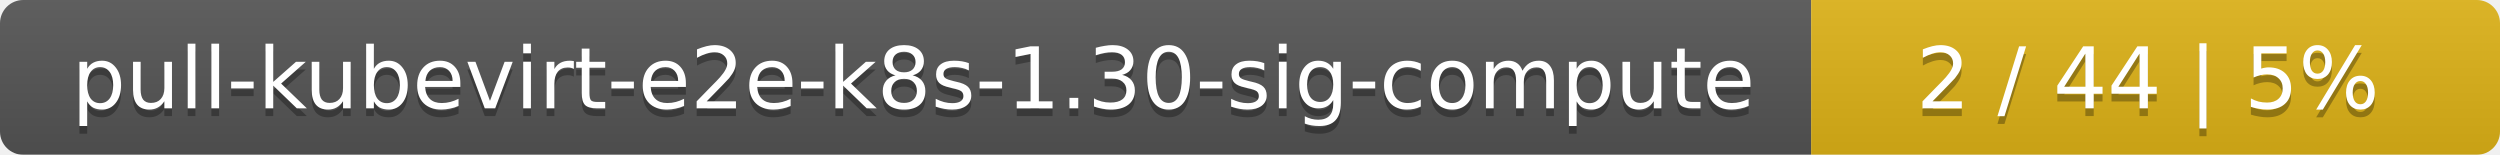
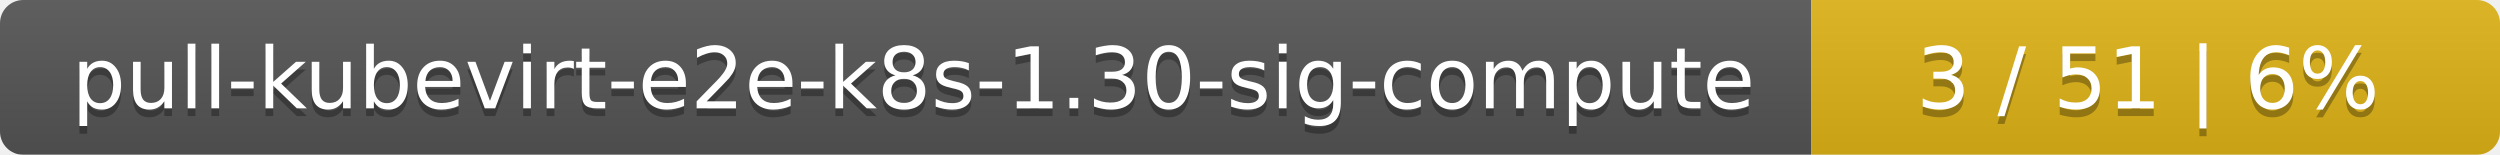
<svg xmlns="http://www.w3.org/2000/svg" width="323" height="20">
  <linearGradient id="smooth" x2="0" y2="100%">
    <stop offset="0" stop-color="#bbb" stop-opacity=".1" />
    <stop offset="1" stop-opacity=".1" />
  </linearGradient>
  <mask id="round">
    <rect width="323" height="20" rx="3" fill="#fff" />
  </mask>
  <g mask="url(#round)">
    <rect width="234" height="20" fill="#555" />
    <rect x="234" width="89" height="20" fill="#dfb317" />
    <rect width="323" height="20" fill="url(#smooth)" />
  </g>
  <g fill="#fff" text-anchor="middle" font-family="DejaVu Sans,Verdana,Geneva,sans-serif" font-size="11">
    <text x="118" y="15" fill="#010101" fill-opacity=".3">pull-kubevirt-e2e-k8s-1.30-sig-compute</text>
    <text x="118" y="14">pull-kubevirt-e2e-k8s-1.30-sig-compute</text>
-     <text x="277.5" y="15" fill="#010101" fill-opacity=".3">2 / 44    |    5%</text>
-     <text x="277.5" y="14">2 / 44    |    5%</text>
+     <text x="277.5" y="15" fill="#010101" fill-opacity=".3">3 / 51    |    6%</text>
+     <text x="277.5" y="14">3 / 51    |    6%</text>
  </g>
</svg>
